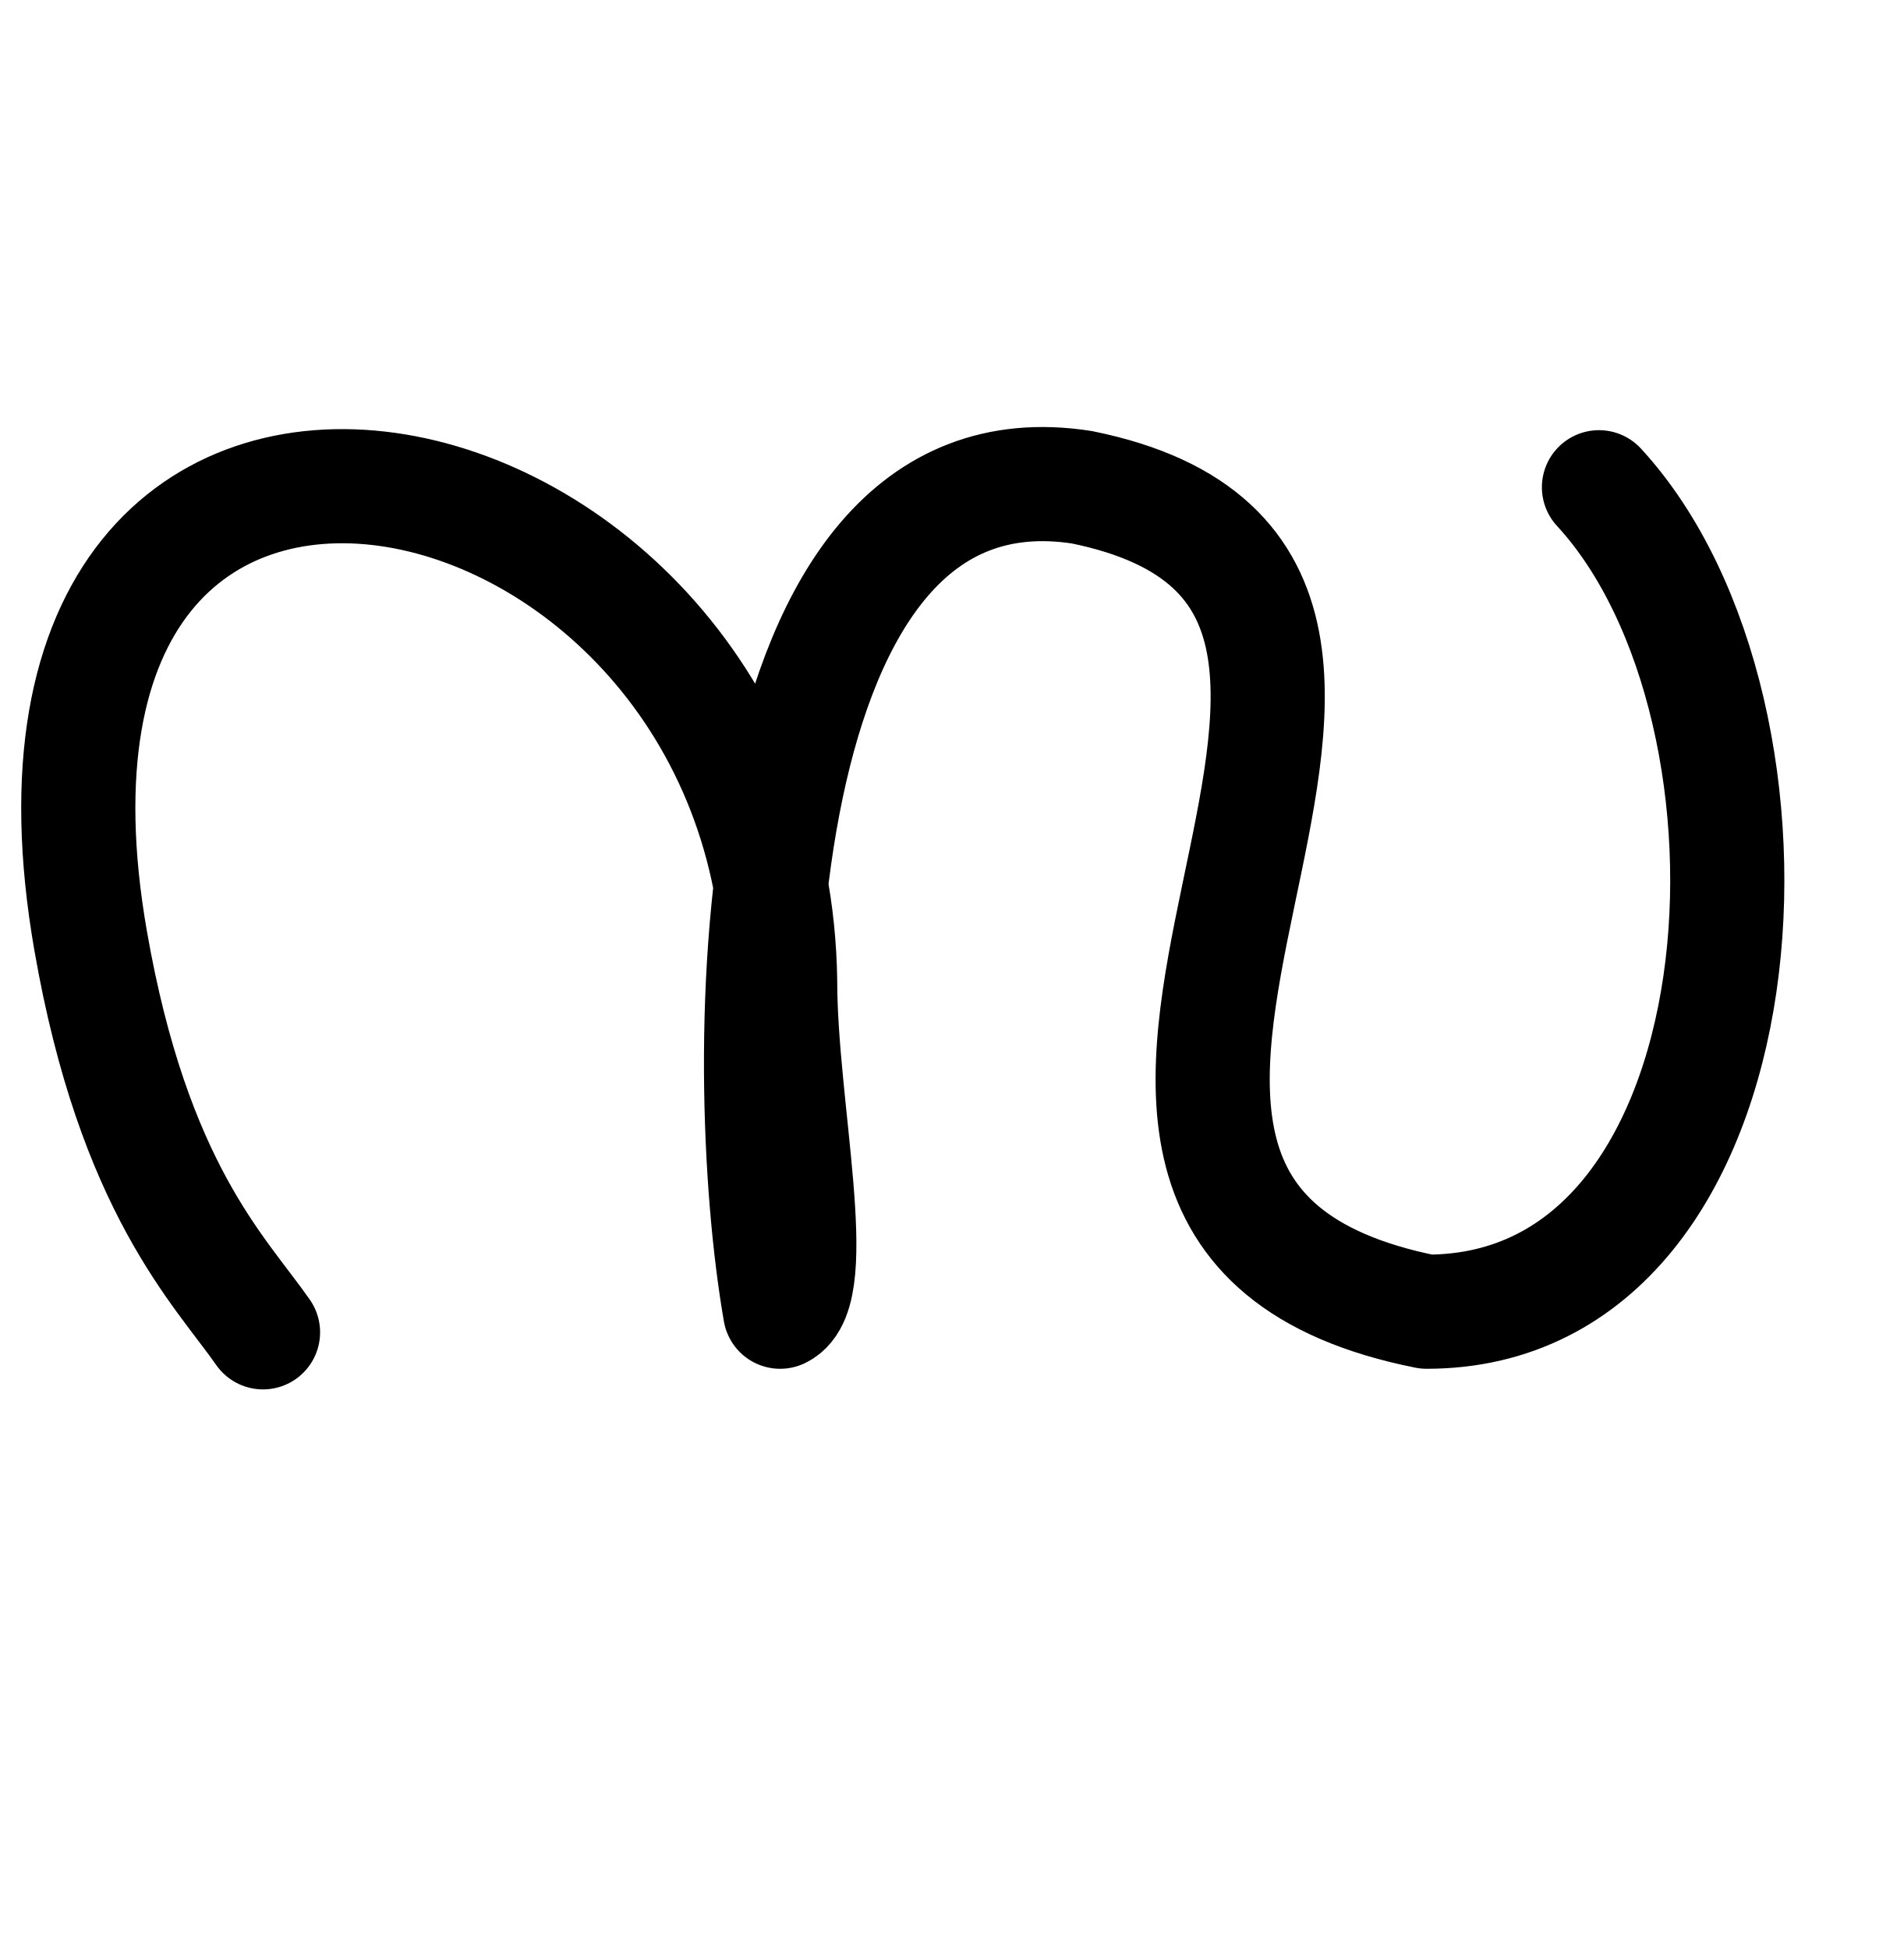
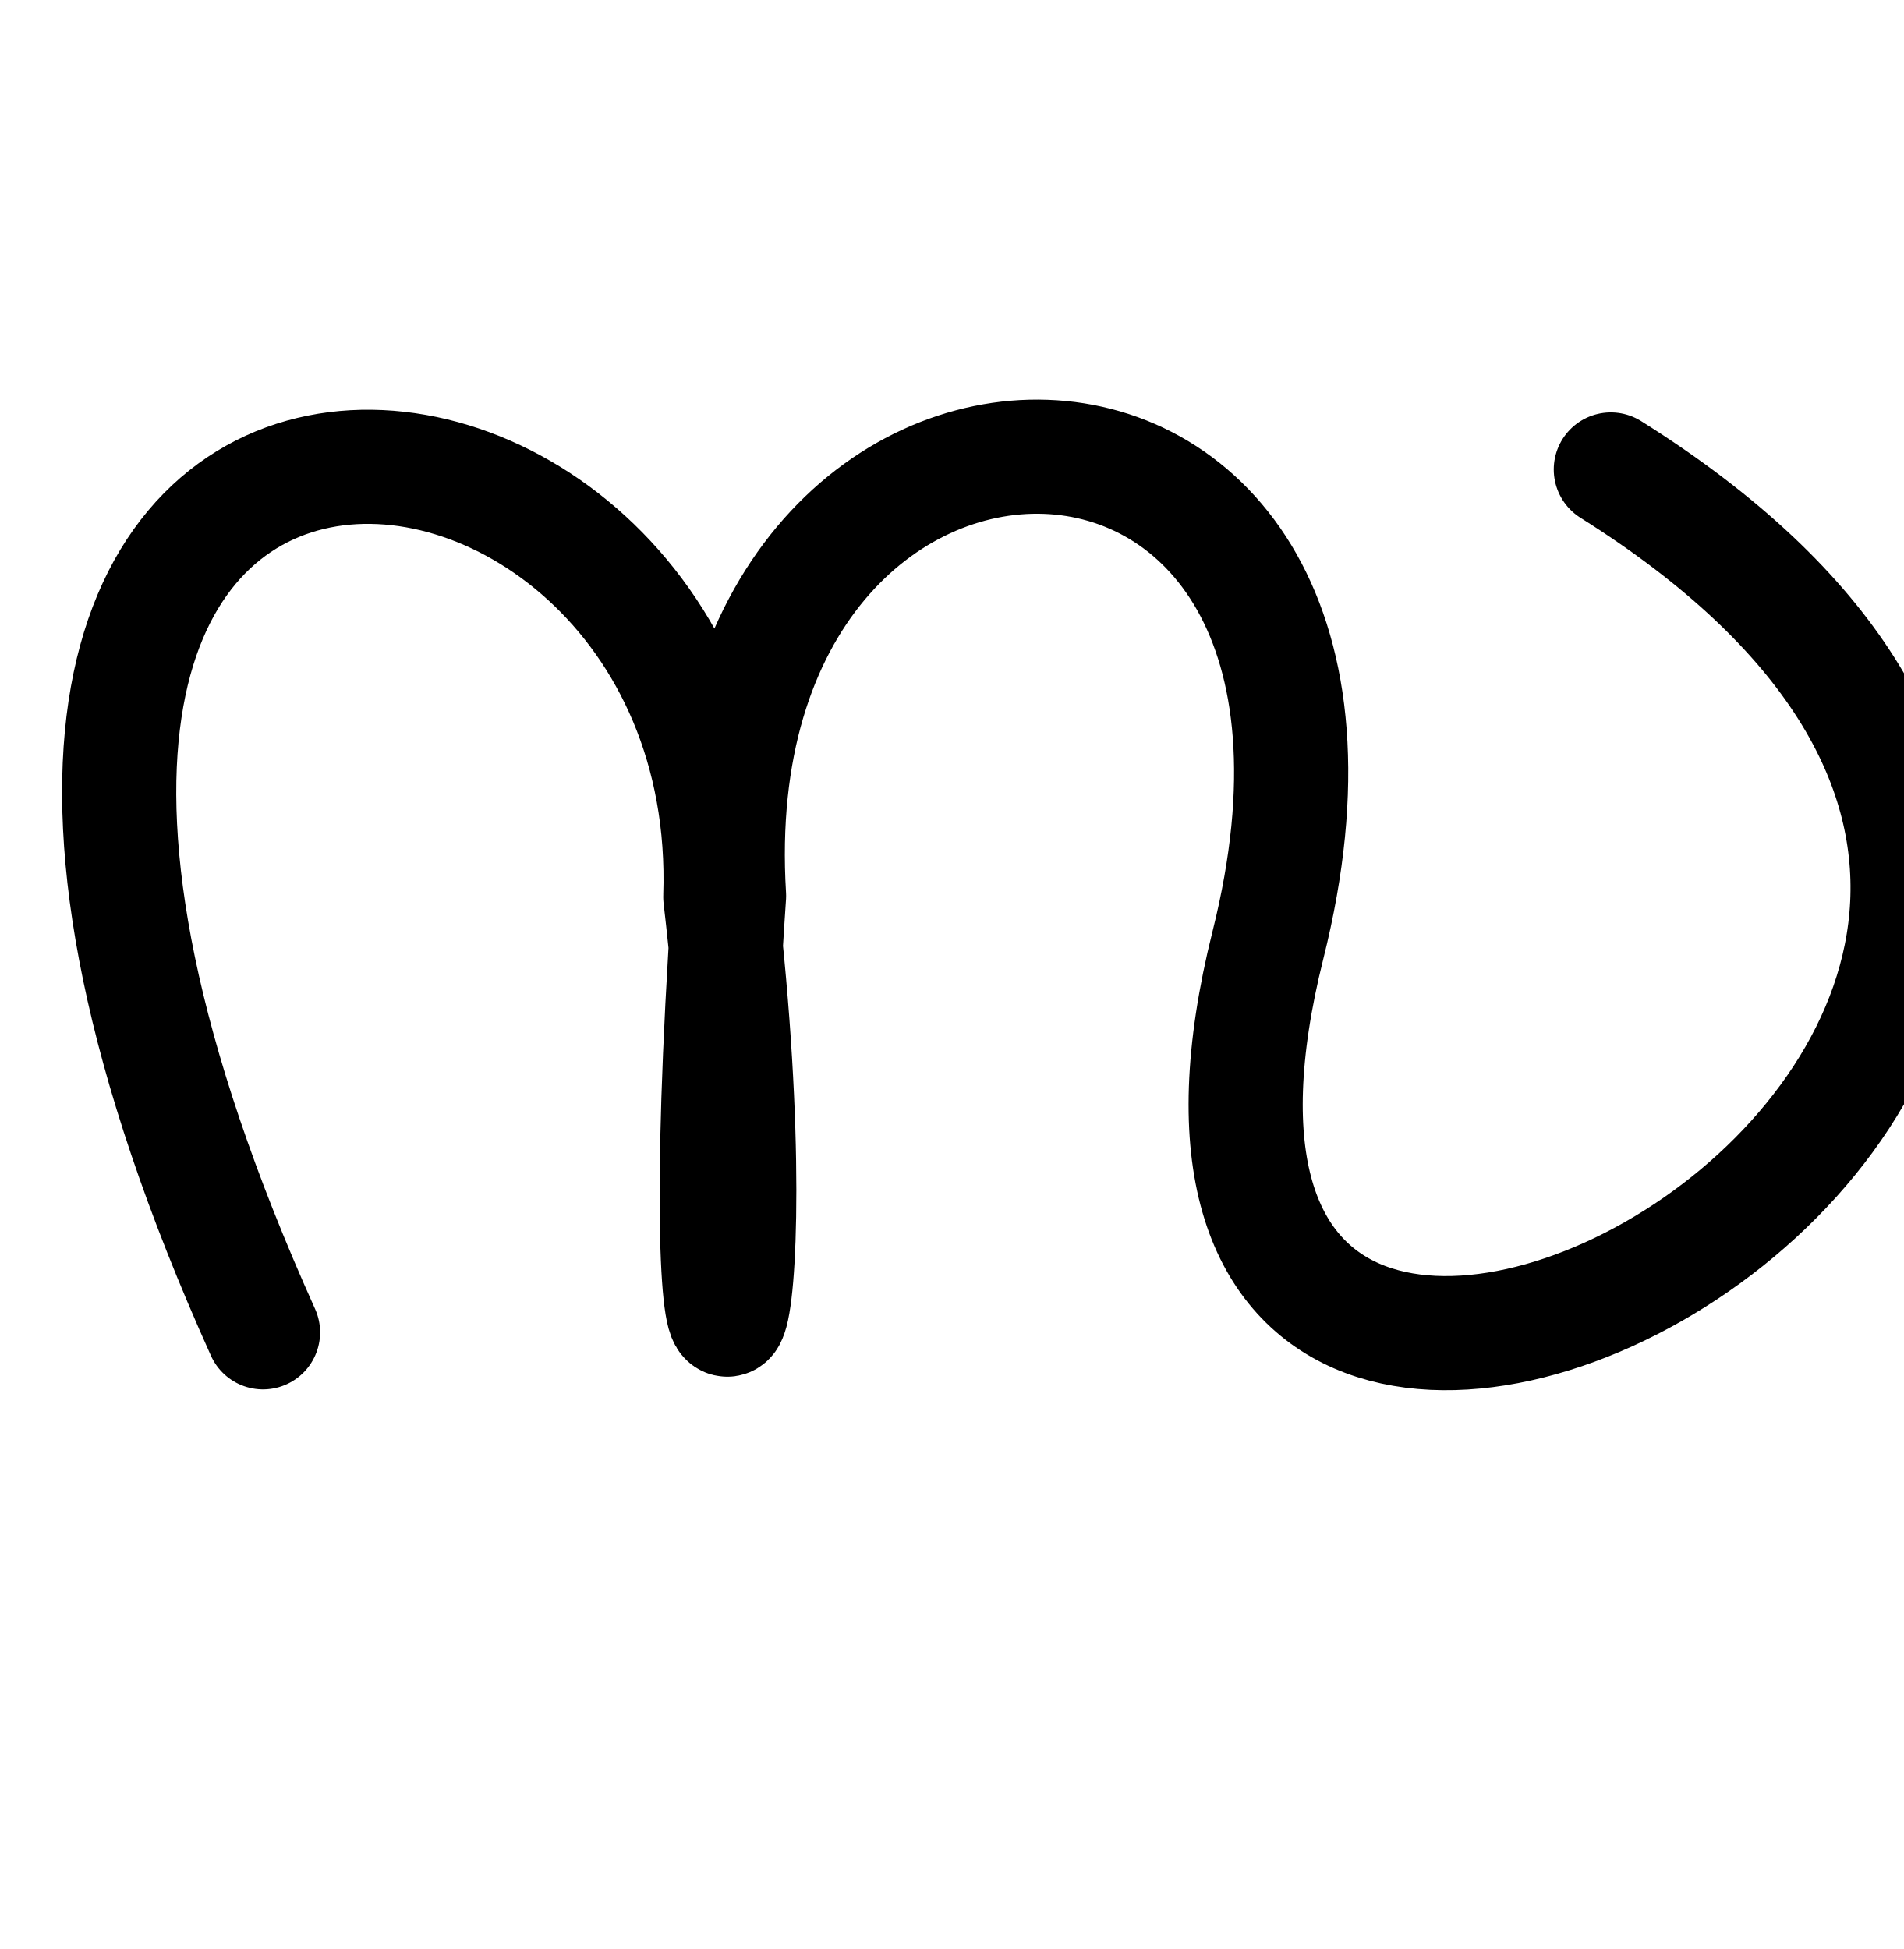
<svg xmlns="http://www.w3.org/2000/svg" width="2000" height="2048" id="svg2992" version="1.1">
  <defs id="defs5498">
    </defs>
  <g id="layer1" transform="translate(0,1048)">
-     <path style="fill:none;stroke:#000000;stroke-width:119.945;stroke-linecap:round;stroke-linejoin:round;stroke-miterlimit:4;stroke-opacity:1;stroke-dasharray:none" d="M 276.338,352 C 231.059,287.024 140.5,200.39 95.22,-59.512 -31.544,-787.139 812.132,-610.913 819.691,-16.195 c 0,129.951 45.279,324.878 0,346.537 C 774.412,70.439 777.684,-591.762 1136.647,-536 c 498.074,101.073 -181.118,758.049 362.235,866.341 362.235,0 399.233,-629.525 181.118,-866.341" id="path3858" />
+     <path style="fill:none;stroke:#000000;stroke-width:119.945;stroke-linecap:round;stroke-linejoin:round;stroke-miterlimit:4;stroke-dasharray:none;stroke-opacity:1" d="M 276.338,352 C -252.456,-822.162 778,-728 756.801,-105.548 816,400 720,568 765.992,-106.658 728,-728 1501.962,-732.684 1332.226,-55.087 1104,856 2640,40 1692.46,-554.69" id="path3858" />
  </g>
</svg>
